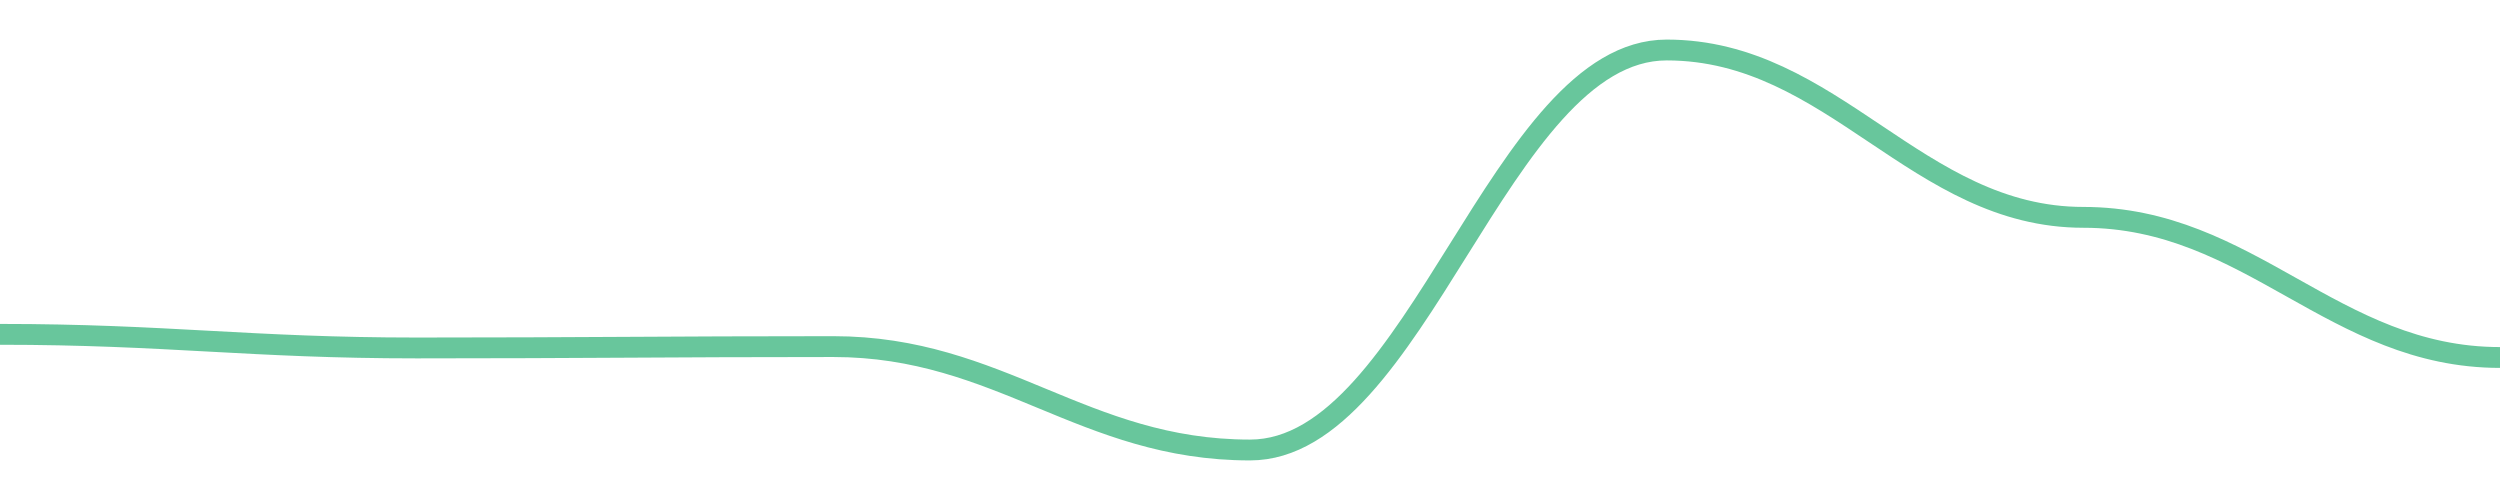
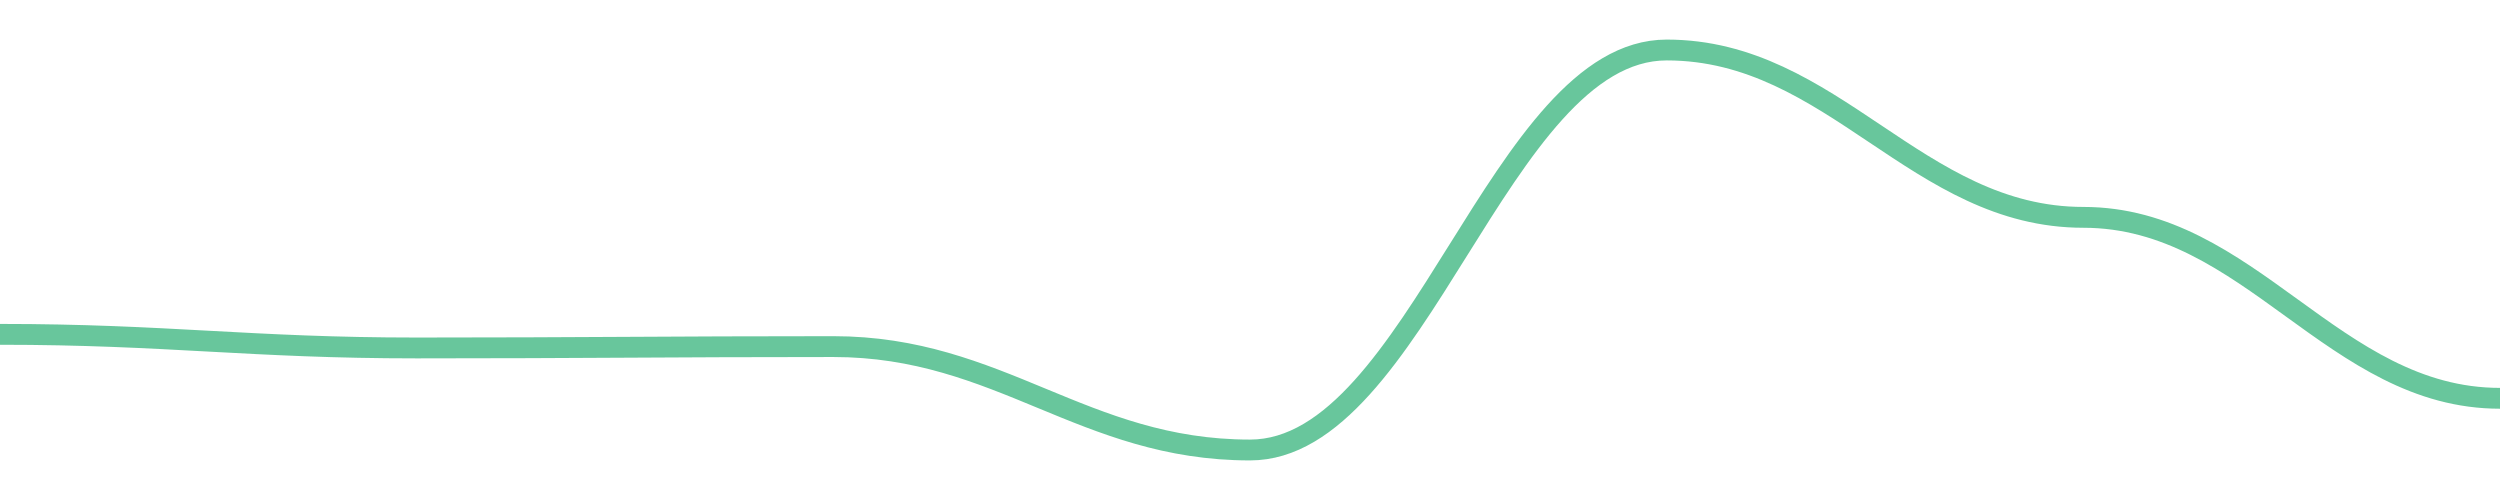
<svg width="180" height="36">
-   <path d="M 0.0,24.073 C 12.0,24.073 18.0,25.053 30.0,25.053 C 42.0,25.053 48.0,24.955 60.0,24.955 C 72.0,24.955 78.0,32.4 90.0,32.4 C 102.0,32.4 108.0,3.6 120.0,3.6 C 132.0,3.6 138.0,15.649 150.0,15.649 C 162.0,15.649 168.0,25.739 180.0,25.739 " fill="none" stroke="#42b883" stroke-width="1.5" opacity="0.8" />
+   <path d="M 0.0,24.073 C 12.0,24.073 18.0,25.053 30.0,25.053 C 42.0,25.053 48.0,24.955 60.0,24.955 C 72.0,24.955 78.0,32.4 90.0,32.4 C 102.0,32.4 108.0,3.6 120.0,3.6 C 132.0,3.6 138.0,15.649 150.0,15.649 C 162.0,15.649 168.0,28.678 180.0,28.678 " fill="none" stroke="#42b883" stroke-width="1.5" opacity="0.8" />
</svg>
